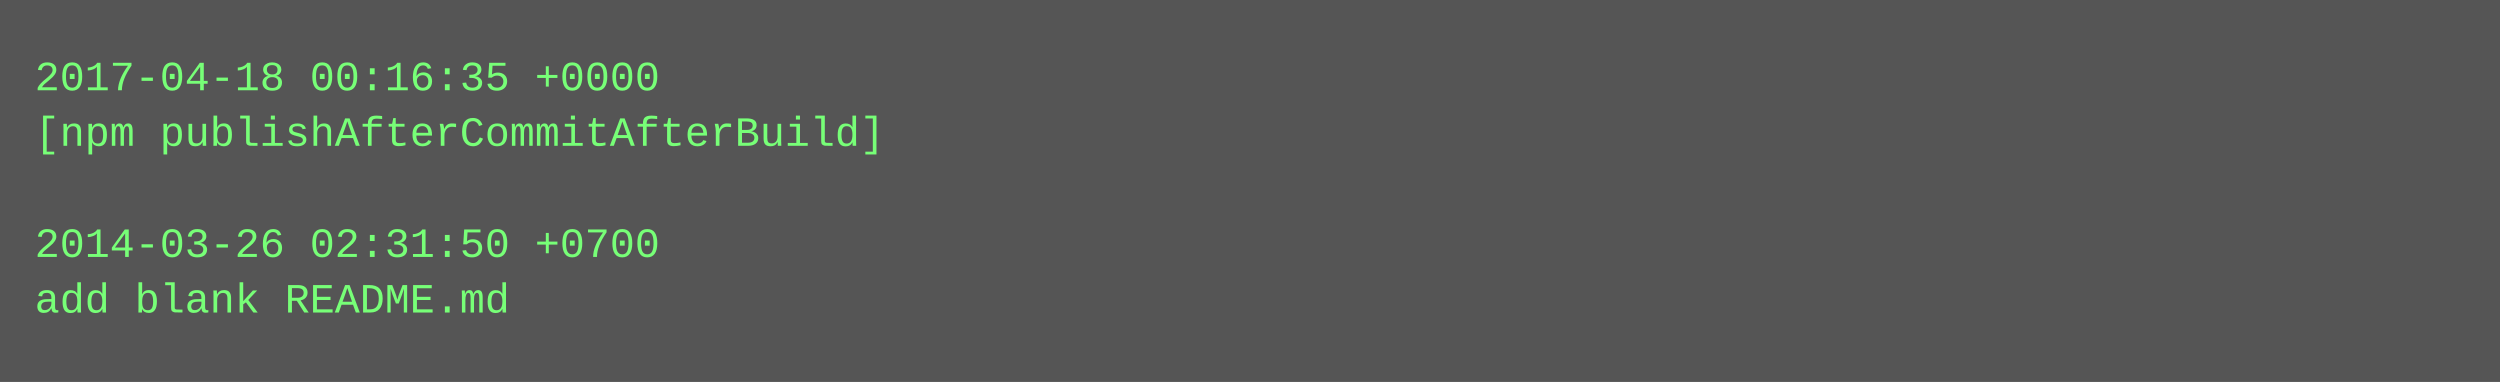
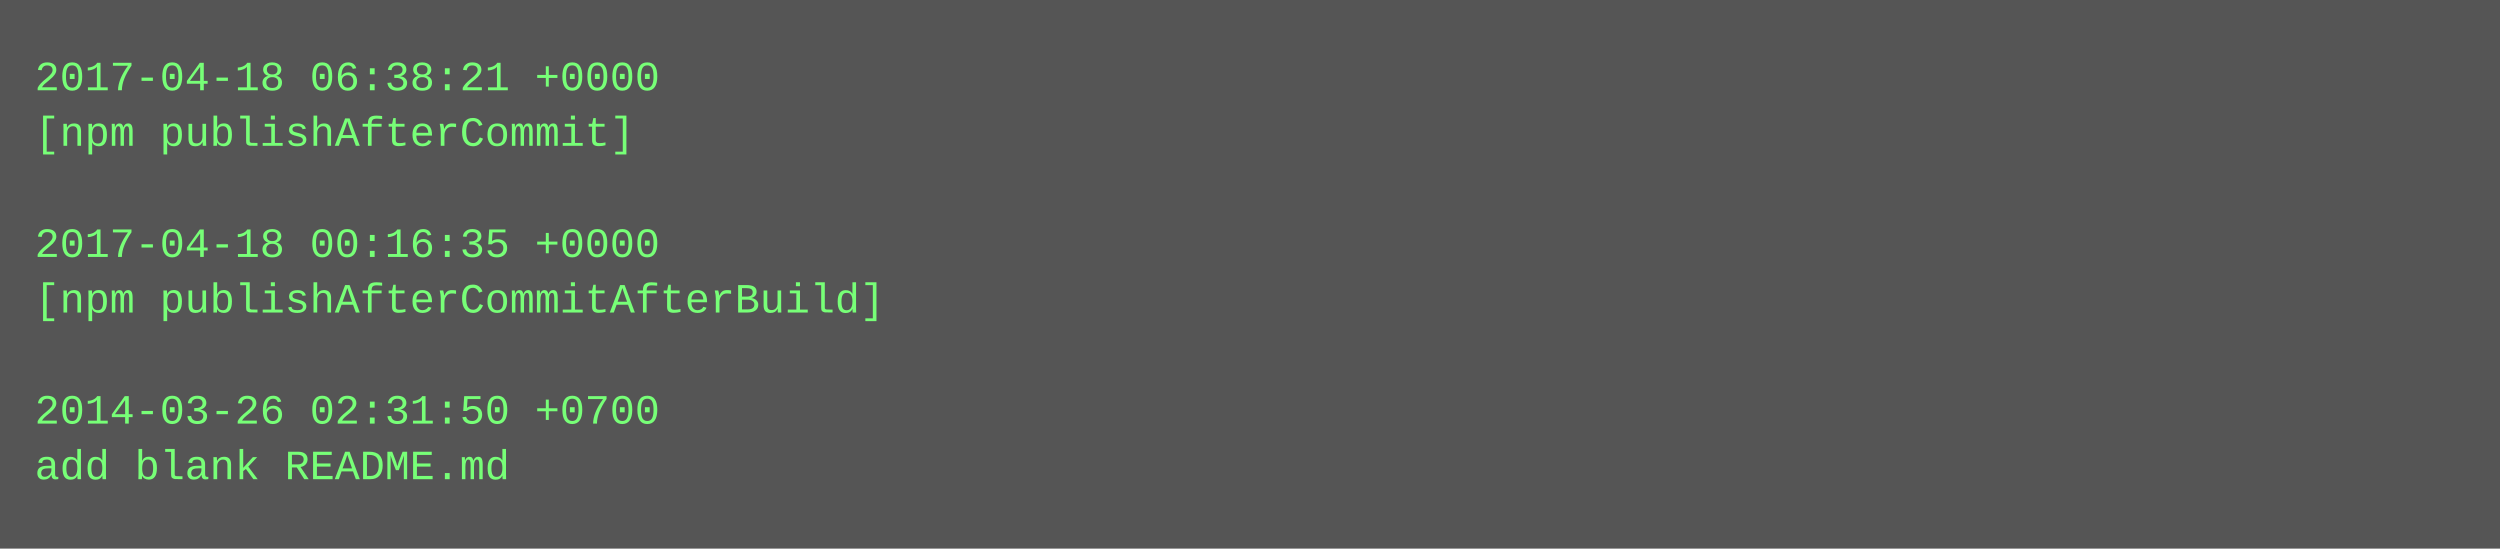
- <svg xmlns="http://www.w3.org/2000/svg" height="110" width="720">
-   <rect height="110" fill="#555" width="720" />
+ <svg xmlns="http://www.w3.org/2000/svg" height="158" width="720">
+   <rect height="158" fill="#555" width="720" />
  <text fill="#7f7" font-family="Courier New" font-size="12" xml:space="preserve">
-     <tspan x="10" y="26">2017-04-18 00:16:35 +0000</tspan>
-     <tspan x="10" y="42">[npm publishAfterCommitAfterBuild]</tspan>
+     <tspan x="10" y="26">2017-04-18 06:38:21 +0000</tspan>
+     <tspan x="10" y="42">[npm publishAfterCommit]</tspan>
    <tspan x="10" y="58" />
-     <tspan x="10" y="74">2014-03-26 02:31:50 +0700</tspan>
-     <tspan x="10" y="90">add blank README.md</tspan>
+     <tspan x="10" y="74">2017-04-18 00:16:35 +0000</tspan>
+     <tspan x="10" y="90">[npm publishAfterCommitAfterBuild]</tspan>
+     <tspan x="10" y="106" />
+     <tspan x="10" y="122">2014-03-26 02:31:50 +0700</tspan>
+     <tspan x="10" y="138">add blank README.md</tspan>
  </text>
</svg>
